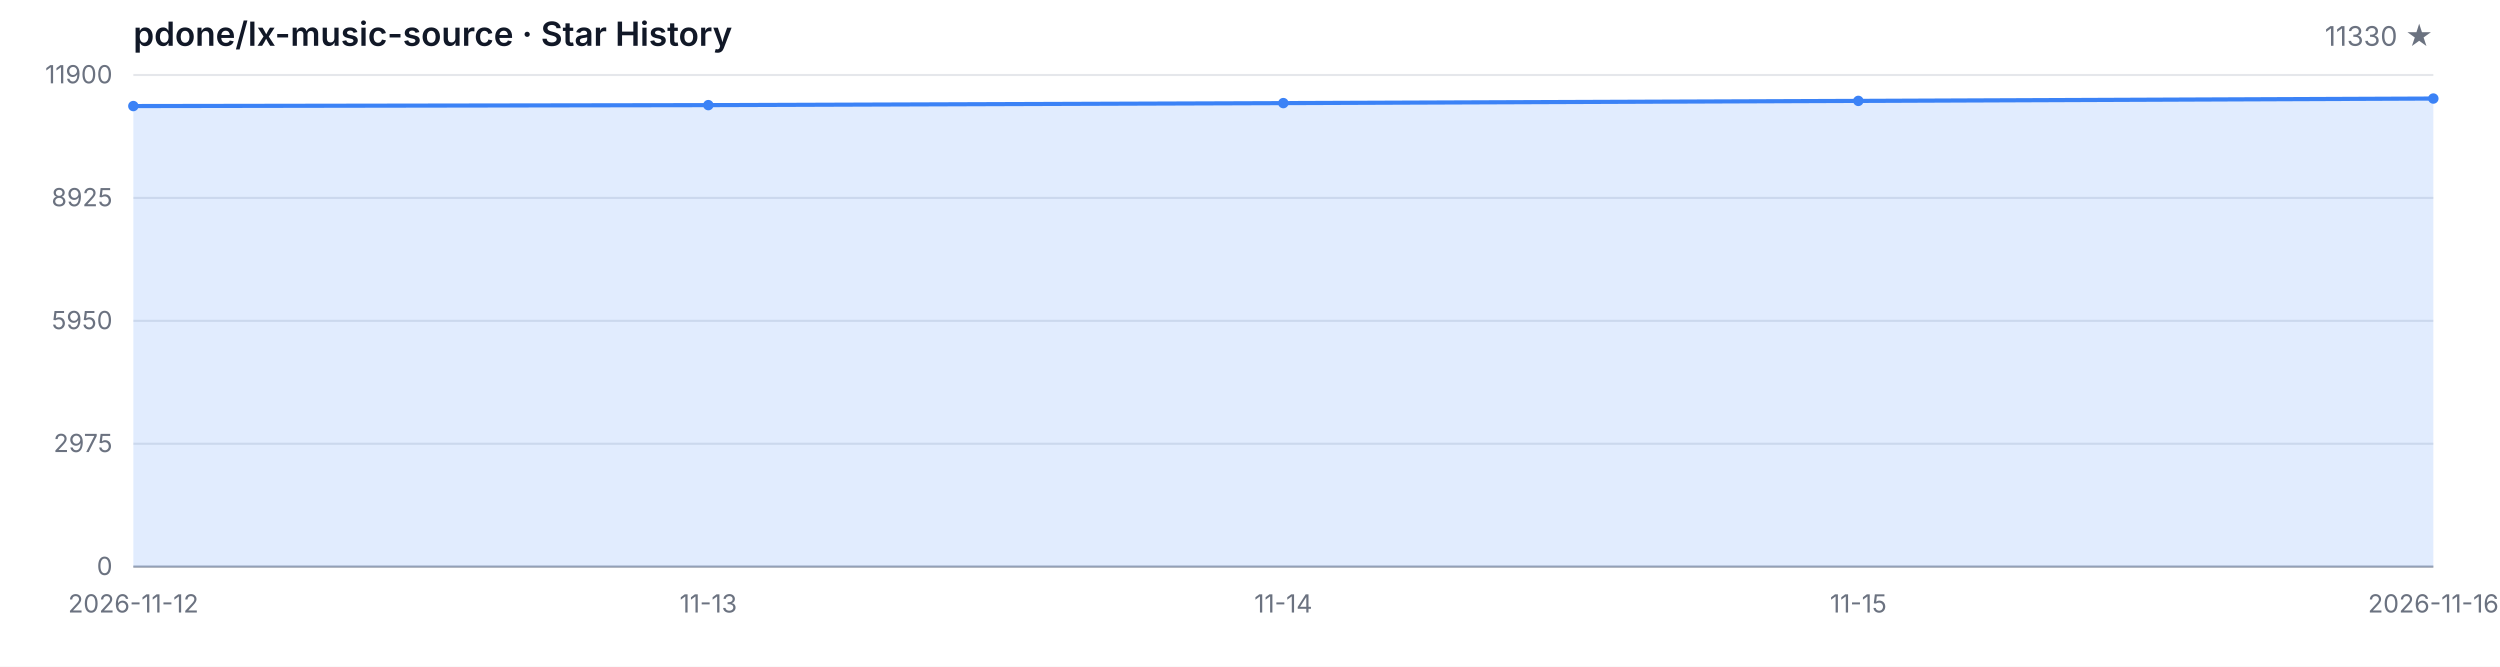
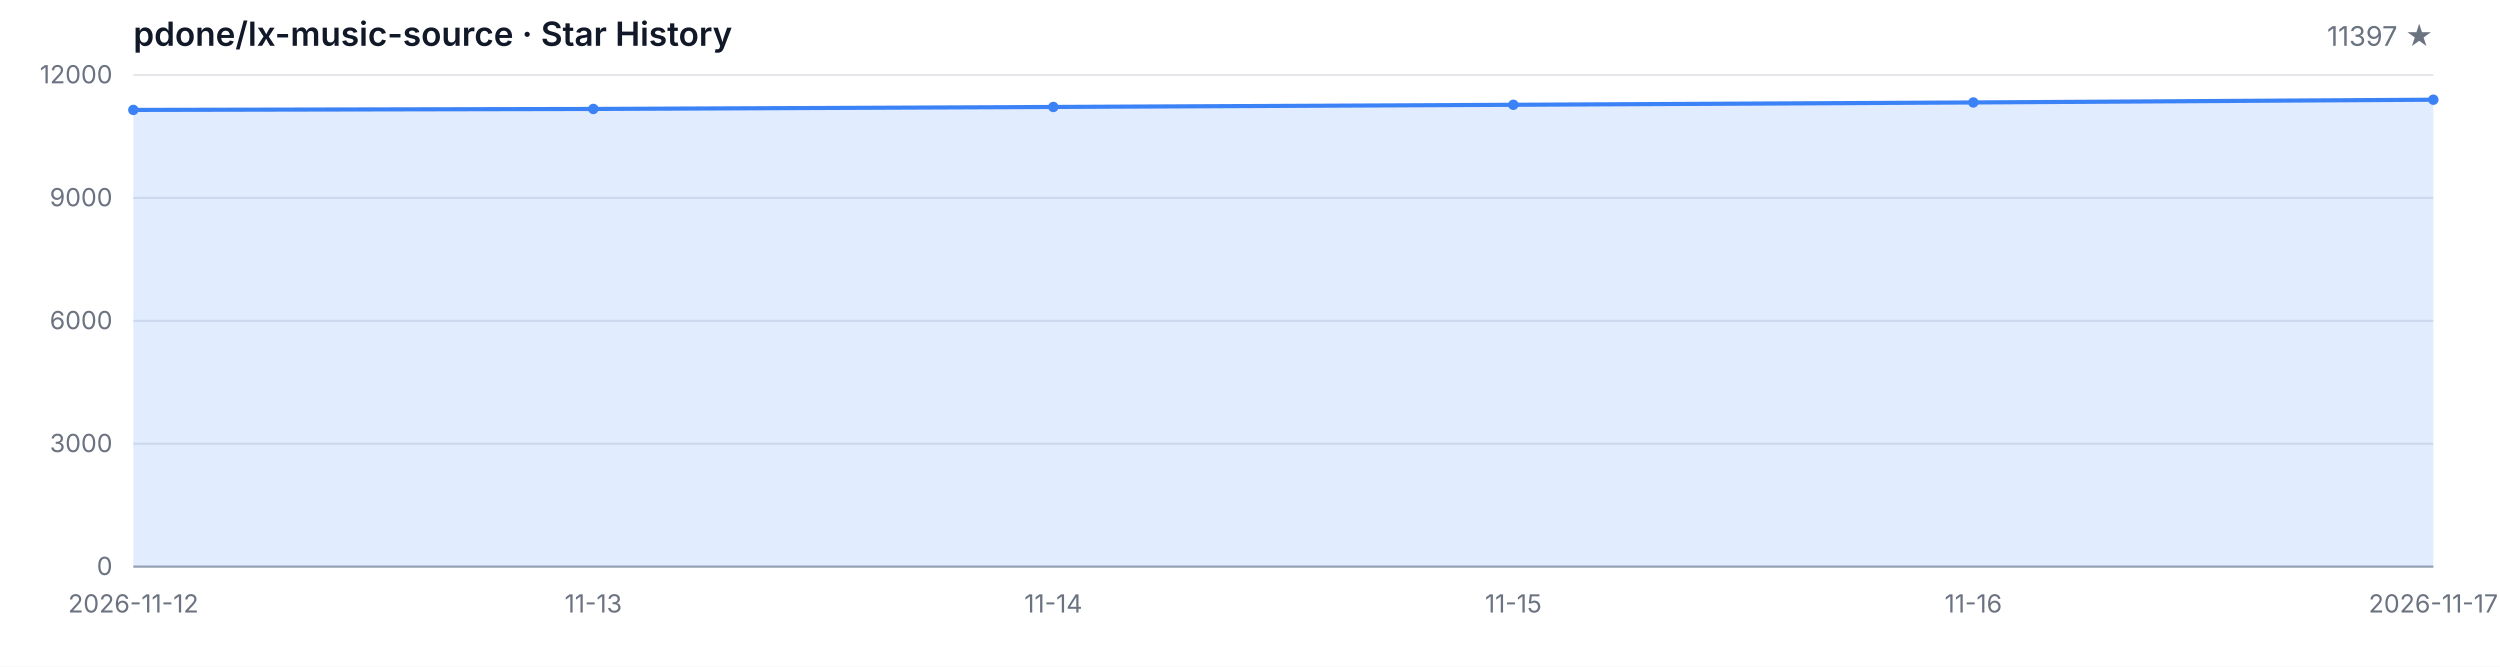
<svg xmlns="http://www.w3.org/2000/svg" width="1200" height="320" viewBox="0 0 1200 320" role="img" aria-label="Star History">
  <style>
  .bg { fill: #ffffff; }
  .grid { stroke: #e5e7eb; stroke-width: 1; }
  .axis { stroke: #9ca3af; stroke-width: 1; }
  .area { fill: rgba(59, 130, 246, 0.15); }
  .line { fill: none; stroke: #3b82f6; stroke-width: 2; stroke-linejoin: round; stroke-linecap: round; }
  .dot { fill: #3b82f6; }
  .tlabel { fill: #6b7280; font-family: -apple-system, BlinkMacSystemFont, 'Segoe UI', sans-serif; font-size: 12px; }
  .title { fill: #111827; font-family: -apple-system, BlinkMacSystemFont, 'Segoe UI', sans-serif; font-size: 16px; font-weight: 600; }
  .subtitle { fill: #6b7280; font-family: -apple-system, BlinkMacSystemFont, 'Segoe UI', sans-serif; font-size: 13px; }
  @media (prefers-color-scheme: dark) {
    .bg { fill: #0d1117; }
    .grid { stroke: #21262d; }
    .axis { stroke: #484f58; }
    .area { fill: rgba(58, 132, 255, 0.18); }
    .line { stroke: #58a6ff; }
    .dot { fill: #58a6ff; }
    .tlabel { fill: #8b949e; }
    .title { fill: #c9d1d9; }
    .subtitle { fill: #8b949e; }
  }
</style>
  <rect class="bg" width="1200" height="320" />
  <text class="title" x="64" y="22">pdone/lx-music-source · Star History</text>
-   <text class="subtitle" x="1168" y="22" text-anchor="end">11330 ★</text>
+   <text class="subtitle" x="1168" y="22" text-anchor="end">11397 ★</text>
  <line class="grid" x1="64" y1="272.00" x2="1168" y2="272.00" />
  <line class="grid" x1="64" y1="213.00" x2="1168" y2="213.00" />
  <line class="grid" x1="64" y1="154.00" x2="1168" y2="154.00" />
  <line class="grid" x1="64" y1="95.00" x2="1168" y2="95.00" />
  <line class="grid" x1="64" y1="36.00" x2="1168" y2="36.00" />
  <text class="tlabel" x="54" y="276.00" text-anchor="end">0</text>
-   <text class="tlabel" x="54" y="217.00" text-anchor="end">2975</text>
-   <text class="tlabel" x="54" y="158.00" text-anchor="end">5950</text>
-   <text class="tlabel" x="54" y="99.00" text-anchor="end">8925</text>
-   <text class="tlabel" x="54" y="40.00" text-anchor="end">11900</text>
+   <text class="tlabel" x="54" y="217.00" text-anchor="end">3000</text>
+   <text class="tlabel" x="54" y="158.00" text-anchor="end">6000</text>
+   <text class="tlabel" x="54" y="99.00" text-anchor="end">9000</text>
+   <text class="tlabel" x="54" y="40.00" text-anchor="end">12000</text>
  <line class="axis" x1="64" y1="272" x2="1168" y2="272" />
-   <path class="area" d="M 64.00 272.00 L 64.00 50.91 L 340.00 50.46 L 616.00 49.49 L 892.00 48.43 L 1168.00 47.30 L 1168.00 272.00 Z" />
-   <path class="line" d="M 64.00 50.91 L 340.00 50.46 L 616.00 49.49 L 892.00 48.43 L 1168.00 47.30" />
-   <circle class="dot" cx="64.00" cy="50.91" r="2.5" />
-   <circle class="dot" cx="340.00" cy="50.46" r="2.5" />
-   <circle class="dot" cx="616.00" cy="49.49" r="2.5" />
-   <circle class="dot" cx="892.00" cy="48.43" r="2.5" />
-   <circle class="dot" cx="1168.00" cy="47.30" r="2.5" />
+   <path class="area" d="M 64.00 272.00 L 64.00 52.76 L 284.80 52.30 L 505.60 51.34 L 726.40 50.30 L 947.20 49.18 L 1168.00 47.86 L 1168.00 272.00 Z" />
+   <path class="line" d="M 64.00 52.76 L 284.80 52.30 L 505.60 51.34 L 726.40 50.30 L 947.20 49.18 L 1168.00 47.86" />
+   <circle class="dot" cx="64.00" cy="52.76" r="2.5" />
+   <circle class="dot" cx="284.80" cy="52.30" r="2.5" />
+   <circle class="dot" cx="505.60" cy="51.34" r="2.5" />
+   <circle class="dot" cx="726.40" cy="50.30" r="2.5" />
+   <circle class="dot" cx="947.20" cy="49.18" r="2.5" />
+   <circle class="dot" cx="1168.00" cy="47.86" r="2.5" />
  <text class="tlabel" x="64.00" y="294" text-anchor="middle">2026-11-12</text>
-   <text class="tlabel" x="340.00" y="294" text-anchor="middle">11-13</text>
-   <text class="tlabel" x="616.00" y="294" text-anchor="middle">11-14</text>
-   <text class="tlabel" x="892.00" y="294" text-anchor="middle">11-15</text>
-   <text class="tlabel" x="1168.00" y="294" text-anchor="middle">2026-11-16</text>
+   <text class="tlabel" x="284.80" y="294" text-anchor="middle">11-13</text>
+   <text class="tlabel" x="505.60" y="294" text-anchor="middle">11-14</text>
+   <text class="tlabel" x="726.40" y="294" text-anchor="middle">11-15</text>
+   <text class="tlabel" x="947.20" y="294" text-anchor="middle">11-16</text>
+   <text class="tlabel" x="1168.00" y="294" text-anchor="middle">2026-11-17</text>
</svg>
